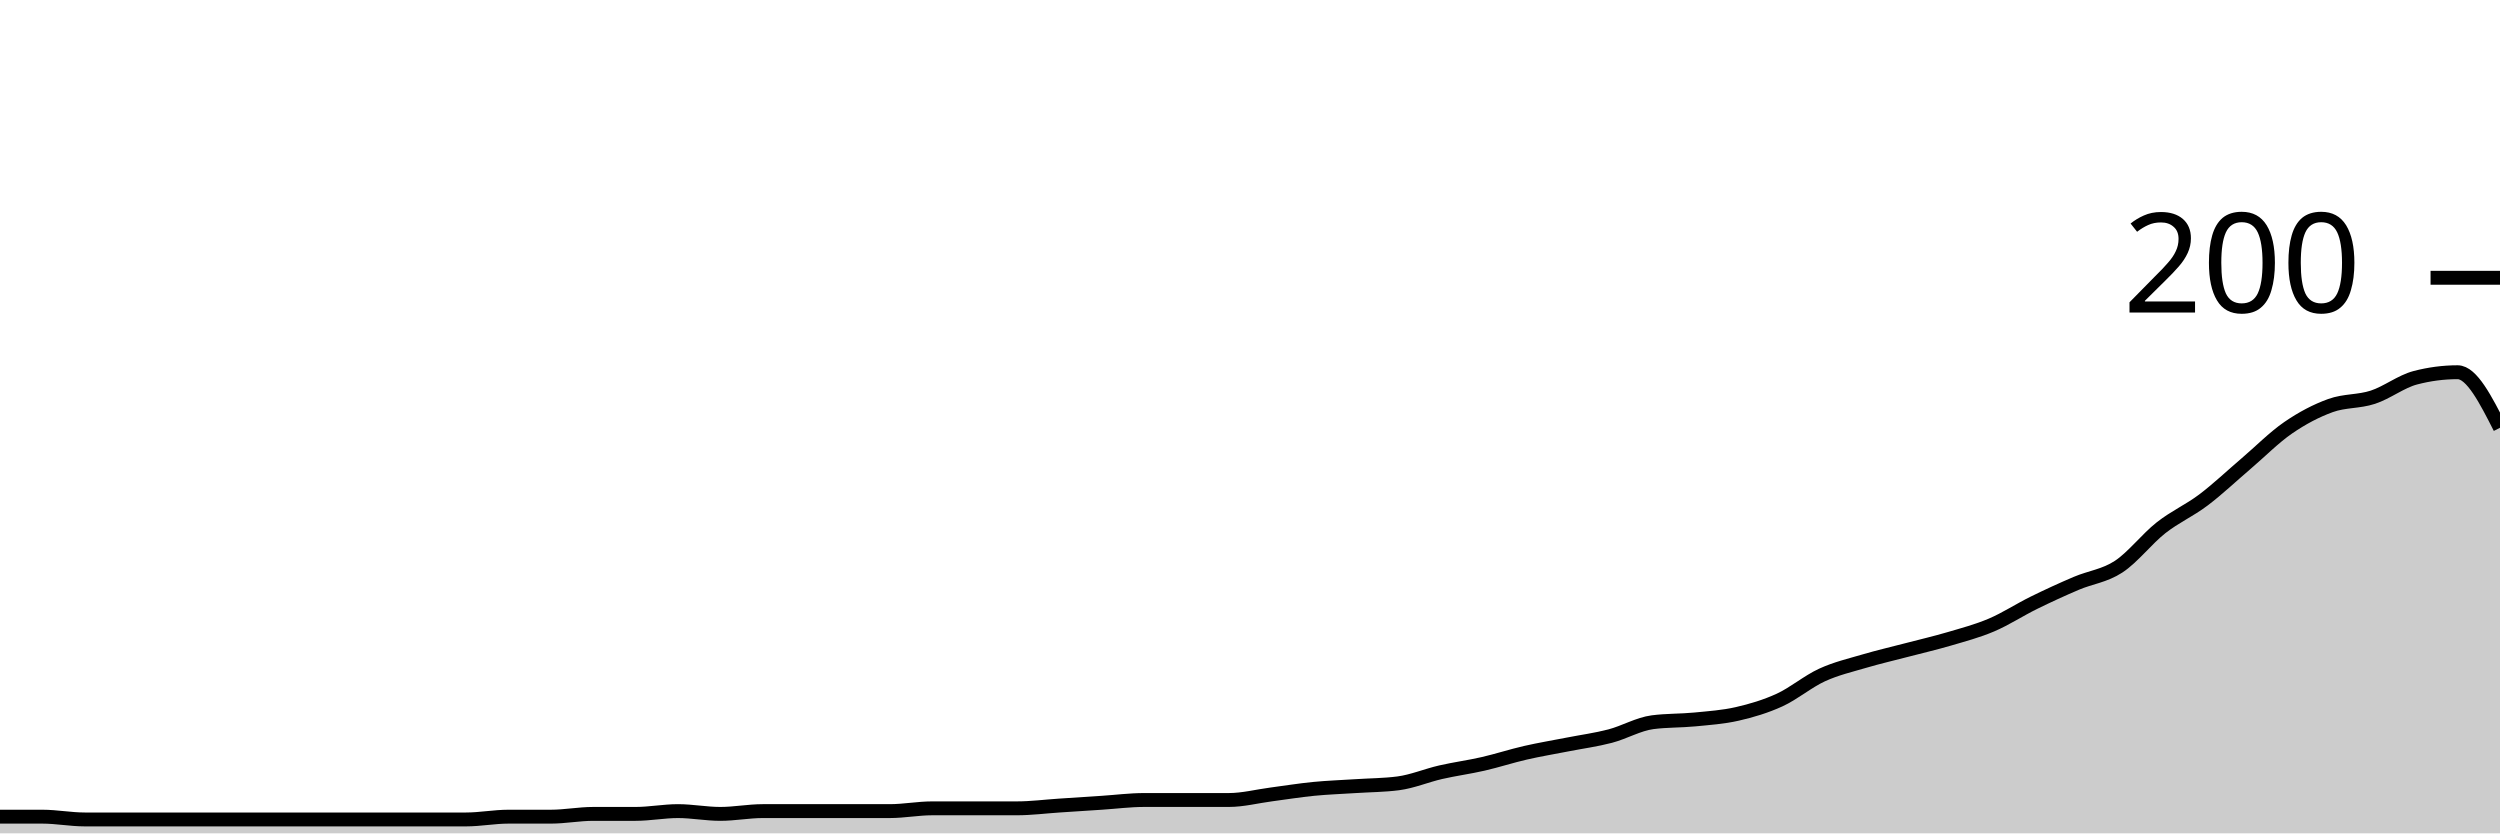
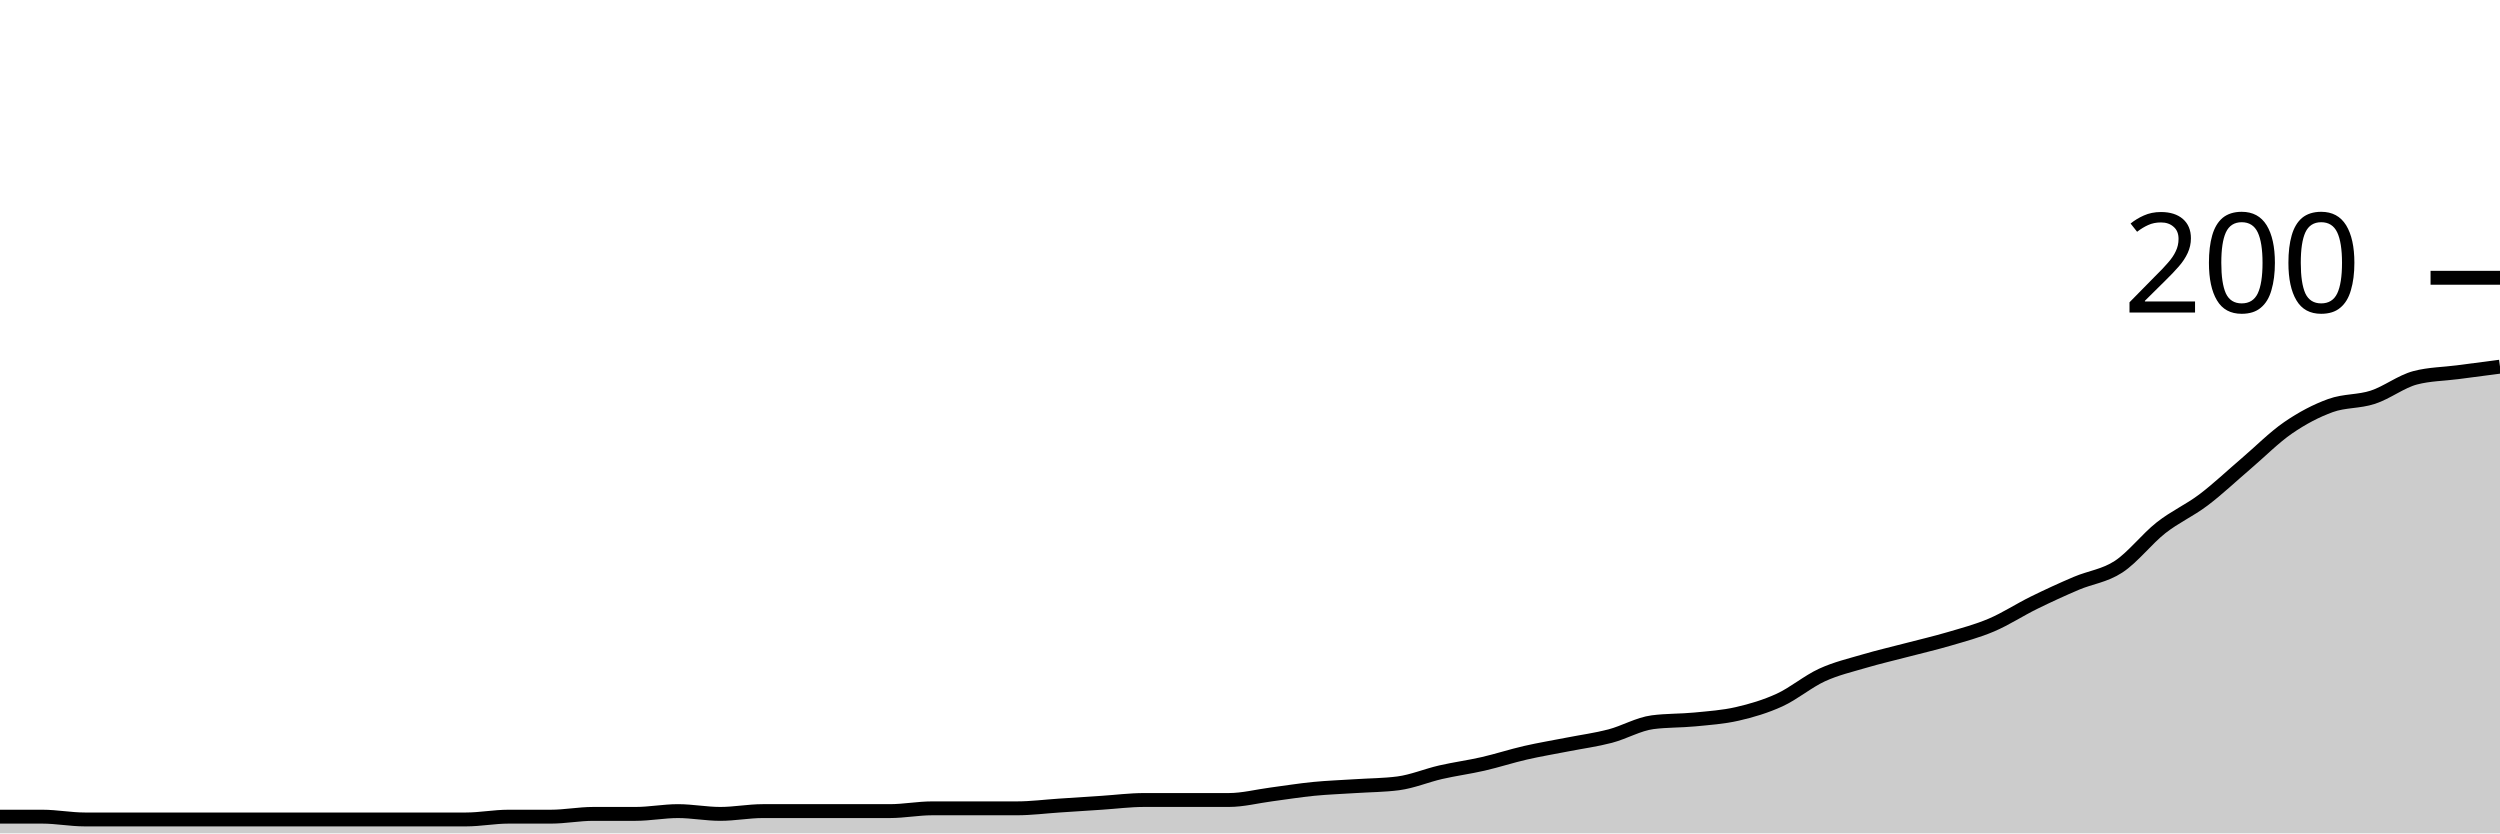
<svg xmlns="http://www.w3.org/2000/svg" viewBox="0 0 180 60">
  <g transform="translate(0,20)">
-     <path class="area" fill="rgba(0, 0, 0, 0.2)" d="M0,38.8C1.017,38.8,2.034,38.8,3.051,38.8C4.068,38.8,5.085,39,6.102,39C7.119,39,8.136,39,9.153,39C10.169,39,11.186,39,12.203,39C13.22,39,14.237,39,15.254,39C16.271,39,17.288,39,18.305,39C19.322,39,20.339,39,21.356,39C22.373,39,23.39,39,24.407,39C25.424,39,26.441,39,27.458,39C28.475,39,29.492,39,30.508,39C31.525,39,32.542,39,33.559,39C34.576,39,35.593,38.8,36.61,38.8C37.627,38.8,38.644,38.8,39.661,38.8C40.678,38.8,41.695,38.6,42.712,38.6C43.729,38.6,44.746,38.6,45.763,38.6C46.78,38.6,47.797,38.4,48.814,38.4C49.831,38.4,50.847,38.6,51.864,38.6C52.881,38.6,53.898,38.4,54.915,38.4C55.932,38.4,56.949,38.4,57.966,38.4C58.983,38.4,60,38.4,61.017,38.4C62.034,38.4,63.051,38.4,64.068,38.4C65.085,38.4,66.102,38.2,67.119,38.2C68.136,38.2,69.153,38.2,70.169,38.2C71.186,38.2,72.203,38.2,73.22,38.2C74.237,38.2,75.254,38.067,76.271,38C77.288,37.933,78.305,37.867,79.322,37.8C80.339,37.733,81.356,37.6,82.373,37.6C83.39,37.6,84.407,37.6,85.424,37.6C86.441,37.6,87.458,37.6,88.475,37.6C89.492,37.6,90.508,37.333,91.525,37.2C92.542,37.067,93.559,36.9,94.576,36.8C95.593,36.7,96.61,36.667,97.627,36.6C98.644,36.533,99.661,36.533,100.678,36.4C101.695,36.267,102.712,35.833,103.729,35.6C104.746,35.367,105.763,35.233,106.78,35C107.797,34.767,108.814,34.433,109.831,34.2C110.847,33.967,111.864,33.8,112.881,33.6C113.898,33.4,114.915,33.267,115.932,33C116.949,32.733,117.966,32.133,118.983,32C120,31.867,121.017,31.9,122.034,31.8C123.051,31.7,124.068,31.633,125.085,31.4C126.102,31.167,127.119,30.867,128.136,30.4C129.153,29.933,130.169,29.067,131.186,28.6C132.203,28.133,133.22,27.9,134.237,27.6C135.254,27.3,136.271,27.067,137.288,26.8C138.305,26.533,139.322,26.3,140.339,26C141.356,25.7,142.373,25.433,143.39,25C144.407,24.567,145.424,23.9,146.441,23.4C147.458,22.9,148.475,22.433,149.492,22C150.508,21.567,151.525,21.467,152.542,20.8C153.559,20.133,154.576,18.8,155.593,18C156.61,17.2,157.627,16.767,158.644,16C159.661,15.233,160.678,14.267,161.695,13.4C162.712,12.533,163.729,11.5,164.746,10.8C165.763,10.1,166.78,9.567,167.797,9.2C168.814,8.833,169.831,8.933,170.847,8.6C171.864,8.267,172.881,7.467,173.898,7.2C174.915,6.933,175.932,6.8,176.949,6.8C177.966,6.8,178.983,8.8,180,10.8L180,40C178.983,40,177.966,40,176.949,40C175.932,40,174.915,40,173.898,40C172.881,40,171.864,40,170.847,40C169.831,40,168.814,40,167.797,40C166.78,40,165.763,40,164.746,40C163.729,40,162.712,40,161.695,40C160.678,40,159.661,40,158.644,40C157.627,40,156.61,40,155.593,40C154.576,40,153.559,40,152.542,40C151.525,40,150.508,40,149.492,40C148.475,40,147.458,40,146.441,40C145.424,40,144.407,40,143.39,40C142.373,40,141.356,40,140.339,40C139.322,40,138.305,40,137.288,40C136.271,40,135.254,40,134.237,40C133.22,40,132.203,40,131.186,40C130.169,40,129.153,40,128.136,40C127.119,40,126.102,40,125.085,40C124.068,40,123.051,40,122.034,40C121.017,40,120,40,118.983,40C117.966,40,116.949,40,115.932,40C114.915,40,113.898,40,112.881,40C111.864,40,110.847,40,109.831,40C108.814,40,107.797,40,106.78,40C105.763,40,104.746,40,103.729,40C102.712,40,101.695,40,100.678,40C99.661,40,98.644,40,97.627,40C96.61,40,95.593,40,94.576,40C93.559,40,92.542,40,91.525,40C90.508,40,89.492,40,88.475,40C87.458,40,86.441,40,85.424,40C84.407,40,83.39,40,82.373,40C81.356,40,80.339,40,79.322,40C78.305,40,77.288,40,76.271,40C75.254,40,74.237,40,73.22,40C72.203,40,71.186,40,70.169,40C69.153,40,68.136,40,67.119,40C66.102,40,65.085,40,64.068,40C63.051,40,62.034,40,61.017,40C60,40,58.983,40,57.966,40C56.949,40,55.932,40,54.915,40C53.898,40,52.881,40,51.864,40C50.847,40,49.831,40,48.814,40C47.797,40,46.78,40,45.763,40C44.746,40,43.729,40,42.712,40C41.695,40,40.678,40,39.661,40C38.644,40,37.627,40,36.61,40C35.593,40,34.576,40,33.559,40C32.542,40,31.525,40,30.508,40C29.492,40,28.475,40,27.458,40C26.441,40,25.424,40,24.407,40C23.39,40,22.373,40,21.356,40C20.339,40,19.322,40,18.305,40C17.288,40,16.271,40,15.254,40C14.237,40,13.22,40,12.203,40C11.186,40,10.169,40,9.153,40C8.136,40,7.119,40,6.102,40C5.085,40,4.068,40,3.051,40C2.034,40,1.017,40,0,40Z" />
-     <path class="line" stroke="black" fill="none" d="M0,38.8C1.017,38.8,2.034,38.8,3.051,38.8C4.068,38.8,5.085,39,6.102,39C7.119,39,8.136,39,9.153,39C10.169,39,11.186,39,12.203,39C13.22,39,14.237,39,15.254,39C16.271,39,17.288,39,18.305,39C19.322,39,20.339,39,21.356,39C22.373,39,23.39,39,24.407,39C25.424,39,26.441,39,27.458,39C28.475,39,29.492,39,30.508,39C31.525,39,32.542,39,33.559,39C34.576,39,35.593,38.8,36.61,38.8C37.627,38.8,38.644,38.8,39.661,38.8C40.678,38.8,41.695,38.6,42.712,38.6C43.729,38.6,44.746,38.6,45.763,38.6C46.78,38.6,47.797,38.4,48.814,38.4C49.831,38.4,50.847,38.6,51.864,38.6C52.881,38.6,53.898,38.4,54.915,38.4C55.932,38.4,56.949,38.4,57.966,38.4C58.983,38.4,60,38.4,61.017,38.4C62.034,38.4,63.051,38.4,64.068,38.4C65.085,38.4,66.102,38.2,67.119,38.2C68.136,38.2,69.153,38.2,70.169,38.2C71.186,38.2,72.203,38.2,73.22,38.2C74.237,38.2,75.254,38.067,76.271,38C77.288,37.933,78.305,37.867,79.322,37.8C80.339,37.733,81.356,37.6,82.373,37.6C83.39,37.6,84.407,37.6,85.424,37.6C86.441,37.6,87.458,37.6,88.475,37.6C89.492,37.6,90.508,37.333,91.525,37.2C92.542,37.067,93.559,36.9,94.576,36.8C95.593,36.7,96.61,36.667,97.627,36.6C98.644,36.533,99.661,36.533,100.678,36.4C101.695,36.267,102.712,35.833,103.729,35.6C104.746,35.367,105.763,35.233,106.78,35C107.797,34.767,108.814,34.433,109.831,34.2C110.847,33.967,111.864,33.8,112.881,33.6C113.898,33.4,114.915,33.267,115.932,33C116.949,32.733,117.966,32.133,118.983,32C120,31.867,121.017,31.9,122.034,31.8C123.051,31.7,124.068,31.633,125.085,31.4C126.102,31.167,127.119,30.867,128.136,30.4C129.153,29.933,130.169,29.067,131.186,28.6C132.203,28.133,133.22,27.9,134.237,27.6C135.254,27.3,136.271,27.067,137.288,26.8C138.305,26.533,139.322,26.3,140.339,26C141.356,25.7,142.373,25.433,143.39,25C144.407,24.567,145.424,23.9,146.441,23.4C147.458,22.9,148.475,22.433,149.492,22C150.508,21.567,151.525,21.467,152.542,20.8C153.559,20.133,154.576,18.8,155.593,18C156.61,17.2,157.627,16.767,158.644,16C159.661,15.233,160.678,14.267,161.695,13.4C162.712,12.533,163.729,11.5,164.746,10.8C165.763,10.1,166.78,9.567,167.797,9.2C168.814,8.833,169.831,8.933,170.847,8.6C171.864,8.267,172.881,7.467,173.898,7.2C174.915,6.933,175.932,6.8,176.949,6.8C177.966,6.8,178.983,8.8,180,10.8" />
+     <path class="area" fill="rgba(0, 0, 0, 0.2)" d="M0,38.8C1.017,38.8,2.034,38.8,3.051,38.8C4.068,38.8,5.085,39,6.102,39C7.119,39,8.136,39,9.153,39C10.169,39,11.186,39,12.203,39C13.22,39,14.237,39,15.254,39C16.271,39,17.288,39,18.305,39C19.322,39,20.339,39,21.356,39C22.373,39,23.39,39,24.407,39C25.424,39,26.441,39,27.458,39C28.475,39,29.492,39,30.508,39C31.525,39,32.542,39,33.559,39C34.576,39,35.593,38.8,36.61,38.8C37.627,38.8,38.644,38.8,39.661,38.8C40.678,38.8,41.695,38.6,42.712,38.6C43.729,38.6,44.746,38.6,45.763,38.6C46.78,38.6,47.797,38.4,48.814,38.4C49.831,38.4,50.847,38.6,51.864,38.6C52.881,38.6,53.898,38.4,54.915,38.4C55.932,38.4,56.949,38.4,57.966,38.4C58.983,38.4,60,38.4,61.017,38.4C62.034,38.4,63.051,38.4,64.068,38.4C65.085,38.4,66.102,38.2,67.119,38.2C68.136,38.2,69.153,38.2,70.169,38.2C71.186,38.2,72.203,38.2,73.22,38.2C74.237,38.2,75.254,38.067,76.271,38C77.288,37.933,78.305,37.867,79.322,37.8C80.339,37.733,81.356,37.6,82.373,37.6C83.39,37.6,84.407,37.6,85.424,37.6C86.441,37.6,87.458,37.6,88.475,37.6C89.492,37.6,90.508,37.333,91.525,37.2C92.542,37.067,93.559,36.9,94.576,36.8C95.593,36.7,96.61,36.667,97.627,36.6C98.644,36.533,99.661,36.533,100.678,36.4C101.695,36.267,102.712,35.833,103.729,35.6C104.746,35.367,105.763,35.233,106.78,35C107.797,34.767,108.814,34.433,109.831,34.2C110.847,33.967,111.864,33.8,112.881,33.6C113.898,33.4,114.915,33.267,115.932,33C116.949,32.733,117.966,32.133,118.983,32C120,31.867,121.017,31.9,122.034,31.8C123.051,31.7,124.068,31.633,125.085,31.4C126.102,31.167,127.119,30.867,128.136,30.4C129.153,29.933,130.169,29.067,131.186,28.6C132.203,28.133,133.22,27.9,134.237,27.6C135.254,27.3,136.271,27.067,137.288,26.8C138.305,26.533,139.322,26.3,140.339,26C141.356,25.7,142.373,25.433,143.39,25C144.407,24.567,145.424,23.9,146.441,23.4C147.458,22.9,148.475,22.433,149.492,22C150.508,21.567,151.525,21.467,152.542,20.8C153.559,20.133,154.576,18.8,155.593,18C156.61,17.2,157.627,16.767,158.644,16C159.661,15.233,160.678,14.267,161.695,13.4C162.712,12.533,163.729,11.5,164.746,10.8C165.763,10.1,166.78,9.567,167.797,9.2C168.814,8.833,169.831,8.933,170.847,8.6C171.864,8.267,172.881,7.467,173.898,7.2C174.915,6.933,175.932,6.933,176.949,6.8C177.966,6.667,178.983,6.533,180,6.4L180,40C178.983,40,177.966,40,176.949,40C175.932,40,174.915,40,173.898,40C172.881,40,171.864,40,170.847,40C169.831,40,168.814,40,167.797,40C166.78,40,165.763,40,164.746,40C163.729,40,162.712,40,161.695,40C160.678,40,159.661,40,158.644,40C157.627,40,156.61,40,155.593,40C154.576,40,153.559,40,152.542,40C151.525,40,150.508,40,149.492,40C148.475,40,147.458,40,146.441,40C145.424,40,144.407,40,143.39,40C142.373,40,141.356,40,140.339,40C139.322,40,138.305,40,137.288,40C136.271,40,135.254,40,134.237,40C133.22,40,132.203,40,131.186,40C130.169,40,129.153,40,128.136,40C127.119,40,126.102,40,125.085,40C124.068,40,123.051,40,122.034,40C121.017,40,120,40,118.983,40C117.966,40,116.949,40,115.932,40C114.915,40,113.898,40,112.881,40C111.864,40,110.847,40,109.831,40C108.814,40,107.797,40,106.78,40C105.763,40,104.746,40,103.729,40C102.712,40,101.695,40,100.678,40C99.661,40,98.644,40,97.627,40C96.61,40,95.593,40,94.576,40C93.559,40,92.542,40,91.525,40C90.508,40,89.492,40,88.475,40C87.458,40,86.441,40,85.424,40C84.407,40,83.39,40,82.373,40C81.356,40,80.339,40,79.322,40C78.305,40,77.288,40,76.271,40C75.254,40,74.237,40,73.22,40C72.203,40,71.186,40,70.169,40C69.153,40,68.136,40,67.119,40C66.102,40,65.085,40,64.068,40C63.051,40,62.034,40,61.017,40C60,40,58.983,40,57.966,40C56.949,40,55.932,40,54.915,40C53.898,40,52.881,40,51.864,40C50.847,40,49.831,40,48.814,40C47.797,40,46.78,40,45.763,40C44.746,40,43.729,40,42.712,40C41.695,40,40.678,40,39.661,40C38.644,40,37.627,40,36.61,40C35.593,40,34.576,40,33.559,40C32.542,40,31.525,40,30.508,40C29.492,40,28.475,40,27.458,40C26.441,40,25.424,40,24.407,40C23.39,40,22.373,40,21.356,40C20.339,40,19.322,40,18.305,40C17.288,40,16.271,40,15.254,40C14.237,40,13.22,40,12.203,40C11.186,40,10.169,40,9.153,40C8.136,40,7.119,40,6.102,40C5.085,40,4.068,40,3.051,40C2.034,40,1.017,40,0,40Z" />
+     <path class="line" stroke="black" fill="none" d="M0,38.8C1.017,38.8,2.034,38.8,3.051,38.8C4.068,38.8,5.085,39,6.102,39C7.119,39,8.136,39,9.153,39C10.169,39,11.186,39,12.203,39C13.22,39,14.237,39,15.254,39C16.271,39,17.288,39,18.305,39C19.322,39,20.339,39,21.356,39C22.373,39,23.39,39,24.407,39C25.424,39,26.441,39,27.458,39C28.475,39,29.492,39,30.508,39C31.525,39,32.542,39,33.559,39C34.576,39,35.593,38.8,36.61,38.8C37.627,38.8,38.644,38.8,39.661,38.8C40.678,38.8,41.695,38.6,42.712,38.6C43.729,38.6,44.746,38.6,45.763,38.6C46.78,38.6,47.797,38.4,48.814,38.4C49.831,38.4,50.847,38.6,51.864,38.6C52.881,38.6,53.898,38.4,54.915,38.4C55.932,38.4,56.949,38.4,57.966,38.4C58.983,38.4,60,38.4,61.017,38.4C62.034,38.4,63.051,38.4,64.068,38.4C65.085,38.4,66.102,38.2,67.119,38.2C68.136,38.2,69.153,38.2,70.169,38.2C71.186,38.2,72.203,38.2,73.22,38.2C74.237,38.2,75.254,38.067,76.271,38C77.288,37.933,78.305,37.867,79.322,37.8C80.339,37.733,81.356,37.6,82.373,37.6C83.39,37.6,84.407,37.6,85.424,37.6C86.441,37.6,87.458,37.6,88.475,37.6C89.492,37.6,90.508,37.333,91.525,37.2C92.542,37.067,93.559,36.9,94.576,36.8C95.593,36.7,96.61,36.667,97.627,36.6C98.644,36.533,99.661,36.533,100.678,36.4C101.695,36.267,102.712,35.833,103.729,35.6C104.746,35.367,105.763,35.233,106.78,35C107.797,34.767,108.814,34.433,109.831,34.2C110.847,33.967,111.864,33.8,112.881,33.6C113.898,33.4,114.915,33.267,115.932,33C116.949,32.733,117.966,32.133,118.983,32C120,31.867,121.017,31.9,122.034,31.8C123.051,31.7,124.068,31.633,125.085,31.4C126.102,31.167,127.119,30.867,128.136,30.4C129.153,29.933,130.169,29.067,131.186,28.6C132.203,28.133,133.22,27.9,134.237,27.6C135.254,27.3,136.271,27.067,137.288,26.8C138.305,26.533,139.322,26.3,140.339,26C141.356,25.7,142.373,25.433,143.39,25C144.407,24.567,145.424,23.9,146.441,23.4C147.458,22.9,148.475,22.433,149.492,22C150.508,21.567,151.525,21.467,152.542,20.8C153.559,20.133,154.576,18.8,155.593,18C156.61,17.2,157.627,16.767,158.644,16C159.661,15.233,160.678,14.267,161.695,13.4C162.712,12.533,163.729,11.5,164.746,10.8C165.763,10.1,166.78,9.567,167.797,9.2C168.814,8.833,169.831,8.933,170.847,8.6C171.864,8.267,172.881,7.467,173.898,7.2C174.915,6.933,175.932,6.933,176.949,6.8C177.966,6.667,178.983,6.533,180,6.4" />
    <path class="axis-ceiling" stroke-width="1" stroke="black" fill="none" d="M175,0L180,0" />
    <text class="axis-ceiling-label" font-family="sans-serif" text-anchor="end" font-size="10px" x="170" y="2.5">200</text>
  </g>
</svg>
